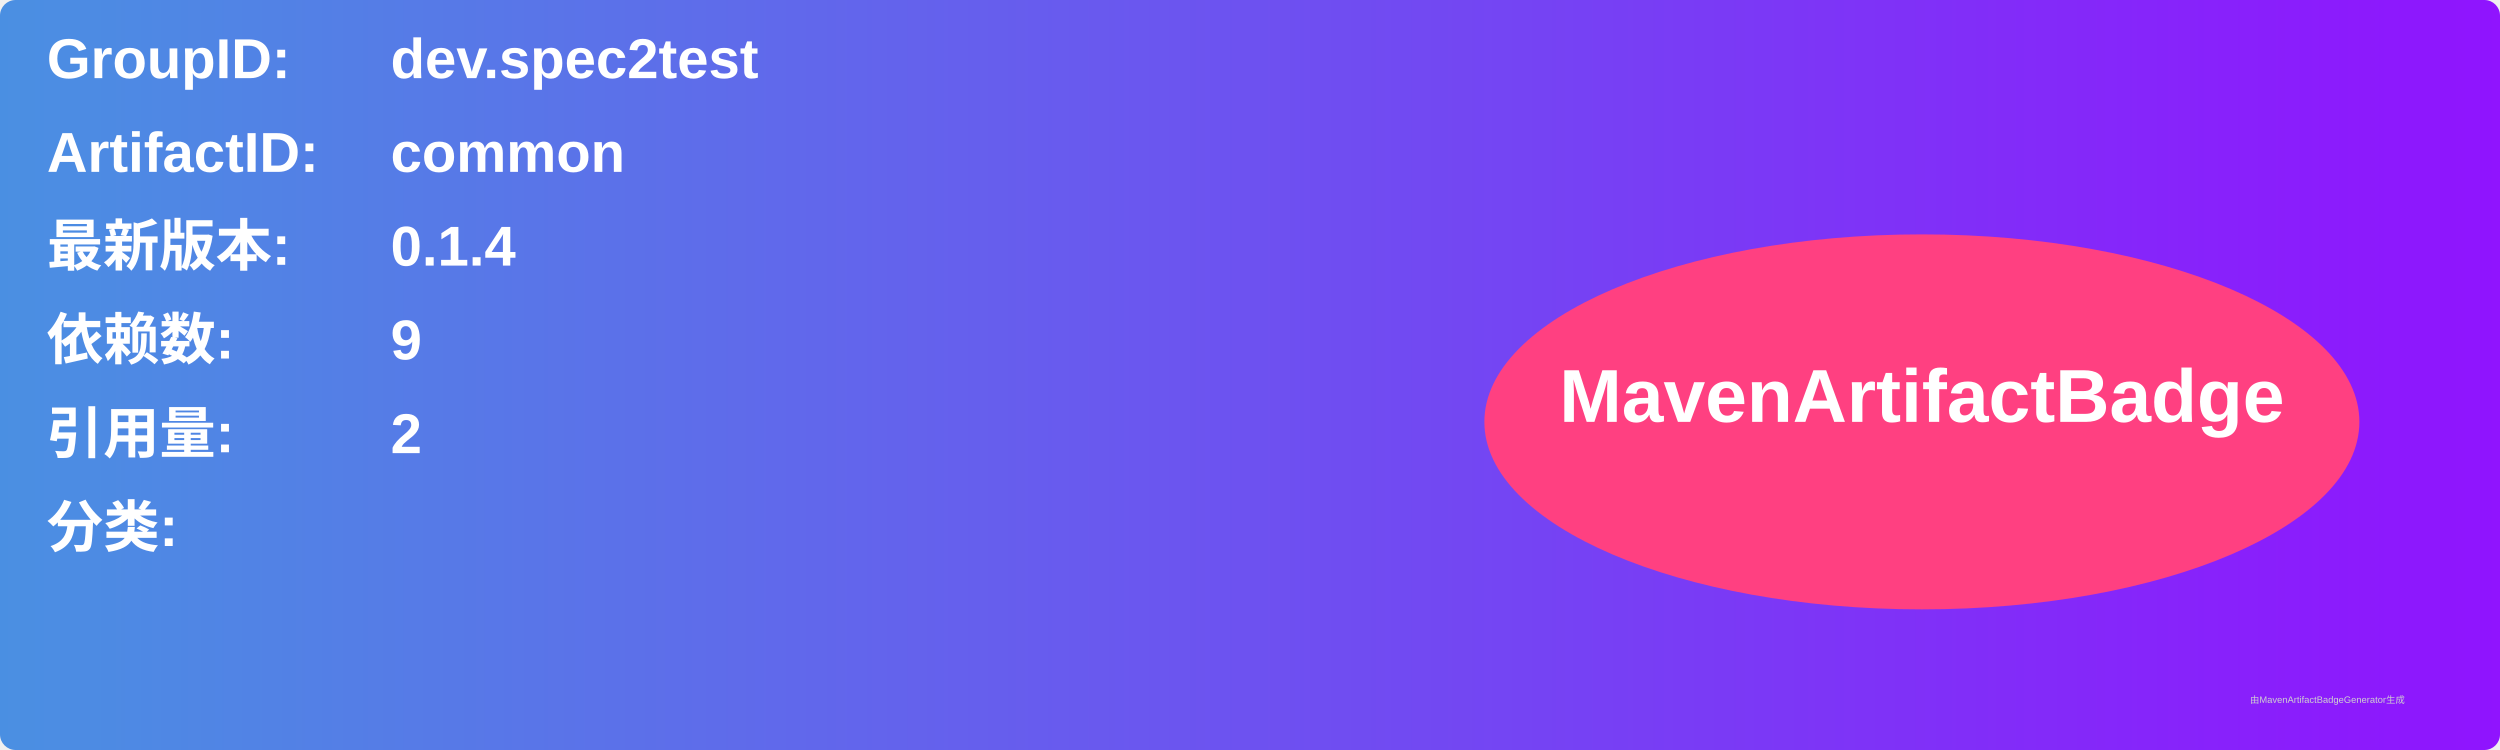
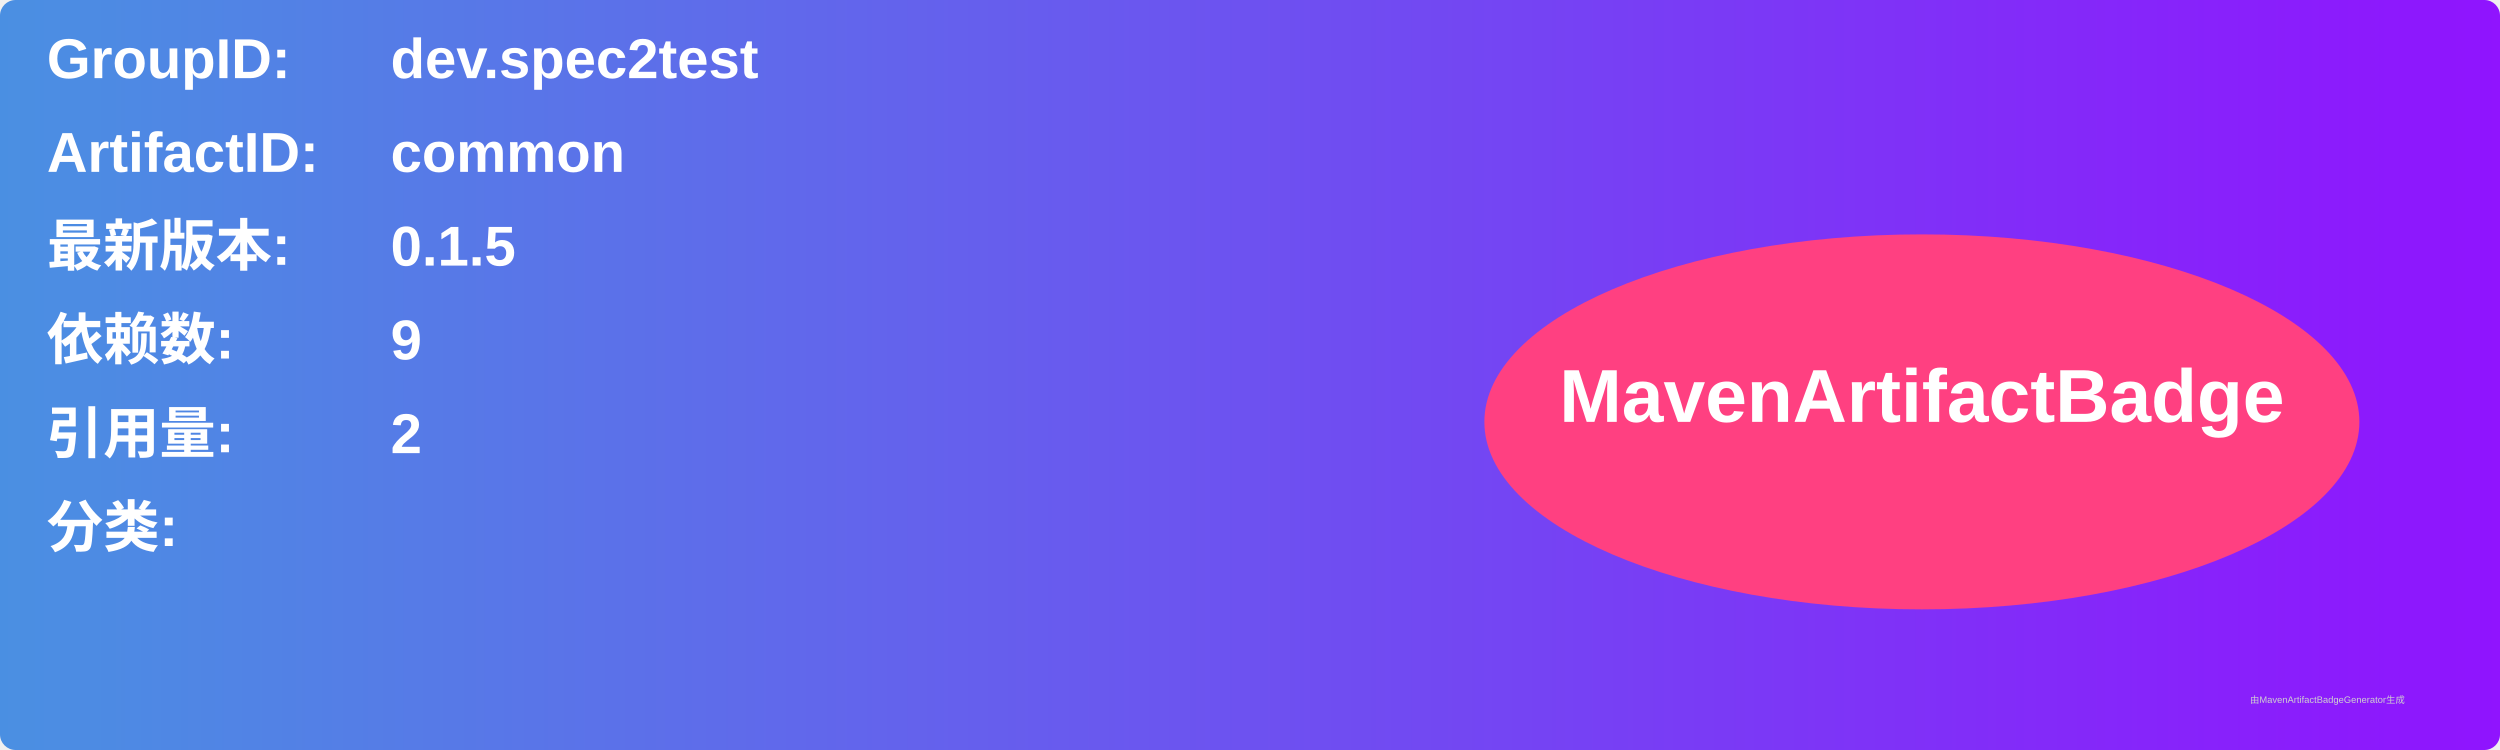
<svg xmlns="http://www.w3.org/2000/svg" width="800" height="240" viewBox="0 0 800 240">
  <linearGradient id="grad" x1="0%" y1="0%" x2="100%" y2="0%">
    <stop offset="0%" stop-color="#4a90e2" />
    <stop offset="100%" stop-color="#9013fe" />
  </linearGradient>
  <rect width="100%" height="100%" rx="5" ry="5" fill="url(#grad)" />
  <g transform="translate(15, 15)">
    <text x="0" y="10" font-family="Arial" font-size="18" fill="white" font-weight="bold" width="260">GroupID:</text>
    <text x="110" y="10" font-family="Arial" font-size="18" fill="white" font-weight="bold" width="460">dev.spec2test</text>
    <text x="0" y="40" font-family="Arial" font-size="18" fill="white" font-weight="bold" width="260">ArtifactID:</text>
    <text x="110" y="40" font-family="Arial" font-size="18" fill="white" font-weight="bold" width="460">common</text>
    <text x="0" y="70" font-family="Arial" font-size="18" fill="white" font-weight="bold">最新版本:</text>
    <text x="110" y="70" font-family="Arial" font-size="18" fill="white" font-weight="bold">
-       <tspan font-weight="bold">0.1.4</tspan>
+       <tspan font-weight="bold">0.1.5</tspan>
    </text>
    <text x="0" y="100" font-family="Arial" font-size="18" fill="white" font-weight="bold">依赖数: </text>
    <text x="110" y="100" font-family="Arial" font-size="18" fill="white">
      <tspan font-weight="bold">9</tspan>
    </text>
    <text x="0" y="130" font-family="Arial" font-size="18" fill="white" font-weight="bold">引用量: </text>
    <text x="110" y="130" font-family="Arial" font-size="18" fill="white">
      <tspan font-weight="bold">2</tspan>
    </text>
    <text x="0" y="160" font-family="Arial" font-size="18" fill="white" font-weight="bold">分类:</text>
    <text x="10" y="190" font-family="Arial" font-size="10" fill="white">
      <tspan font-weight="bold" />
    </text>
    <ellipse cx="600" cy="120" rx="140" ry="60" fill="#ff4081" />
    <text x="600" y="120" text-anchor="middle" font-family="Arial" font-size="24" fill="white" font-weight="bold">MavenArtifactBadge</text>
  </g>
  <text x="720" y="225" font-family="Arial" font-size="3" fill="#d0d0d0">由MavenArtifactBadgeGenerator生成</text>
</svg>
